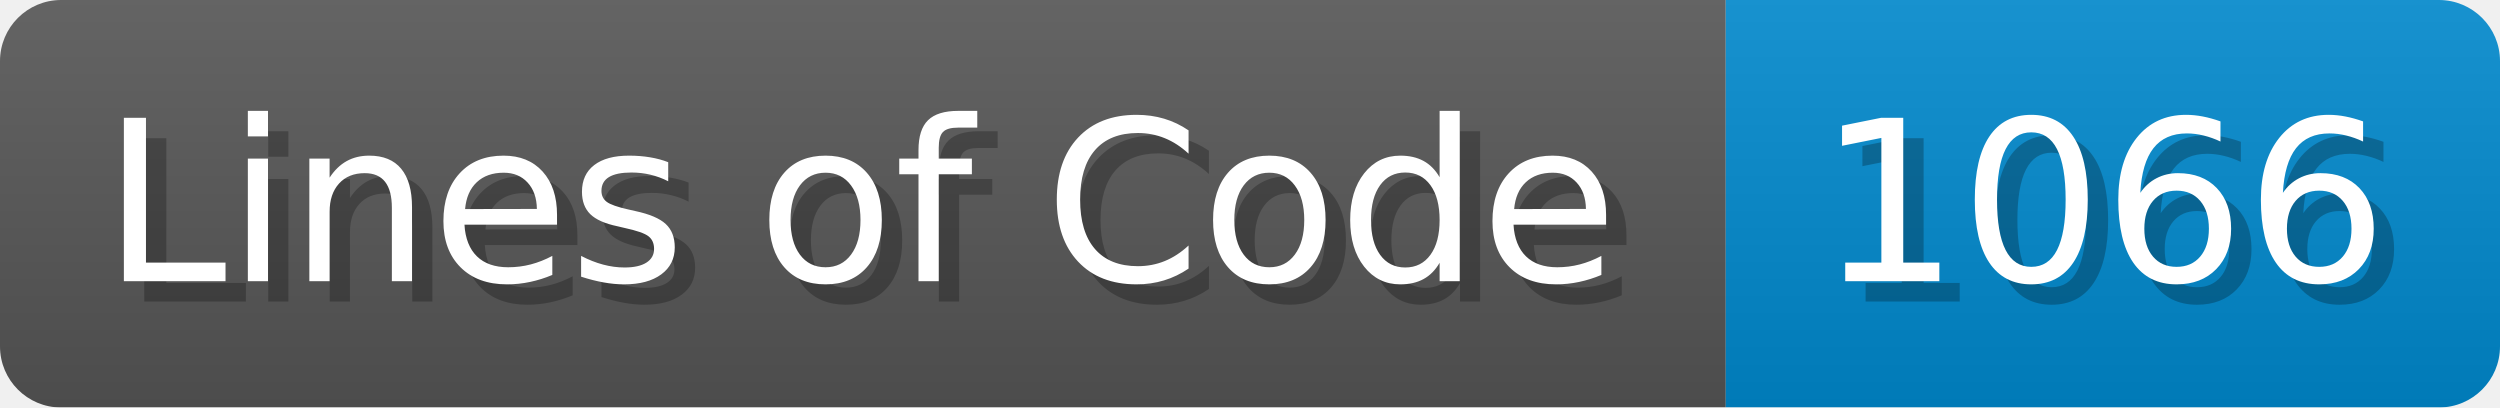
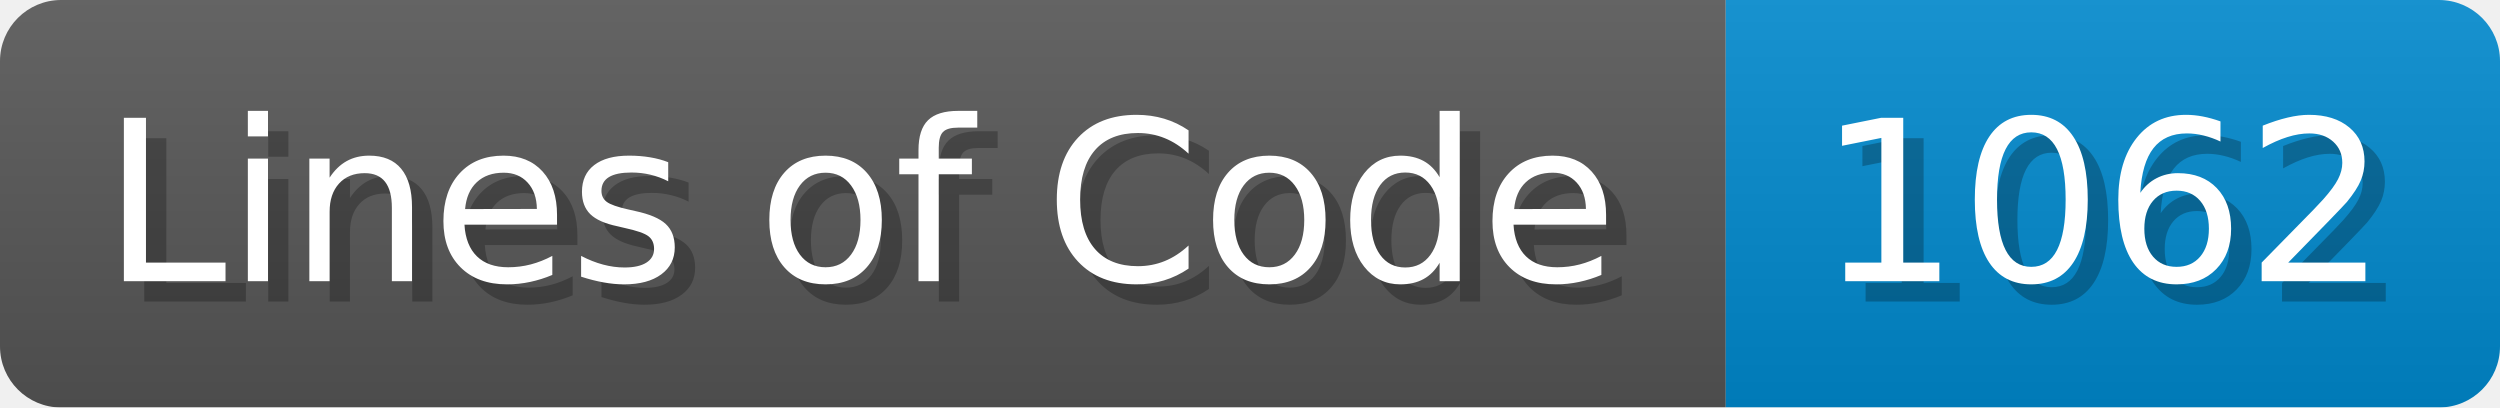
- <svg xmlns="http://www.w3.org/2000/svg" width="122.7" height="20" viewBox="0 0 1227 200" role="img" aria-label="Lines of Code: 1066">
+ <svg xmlns="http://www.w3.org/2000/svg" width="122.7" height="20" viewBox="0 0 1227 200" role="img" aria-label="Lines of Code: 1062">
  <linearGradient id="a" x2="0" y2="100%">
    <stop offset="0" stop-opacity=".1" stop-color="#EEE" />
    <stop offset="1" stop-opacity=".1" />
  </linearGradient>
  <mask id="m">
    <rect width="1227" height="200" rx="30" fill="#FFF" />
  </mask>
  <g mask="url(#m)">
    <rect width="847" height="200" fill="#555" />
    <rect width="380" height="200" fill="#08C" x="847" />
    <rect width="1227" height="200" fill="url(#a)" />
  </g>
  <g aria-hidden="true" fill="#fff" text-anchor="start" font-family="Verdana,DejaVu Sans,sans-serif" font-size="110">
    <text x="60" y="148" textLength="747" fill="#000" opacity="0.25">Lines of Code</text>
    <text x="50" y="138" textLength="747">Lines of Code</text>
-     <text x="902" y="148" textLength="280" fill="#000" opacity="0.25">1066</text>
-     <text x="892" y="138" textLength="280">1066</text>
+     <text x="902" y="148" textLength="280" fill="#000" opacity="0.25">1062</text>
+     <text x="892" y="138" textLength="280">1062</text>
  </g>
</svg>
